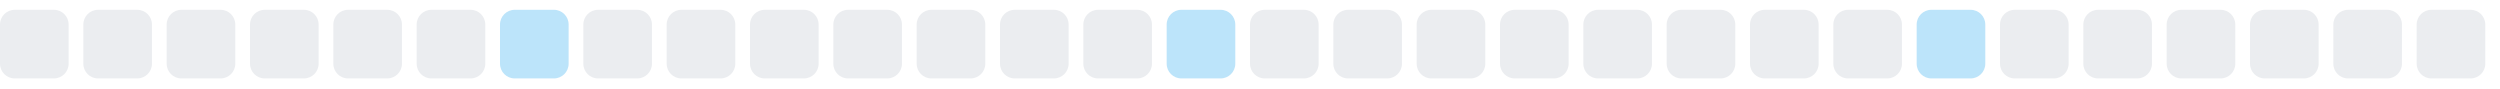
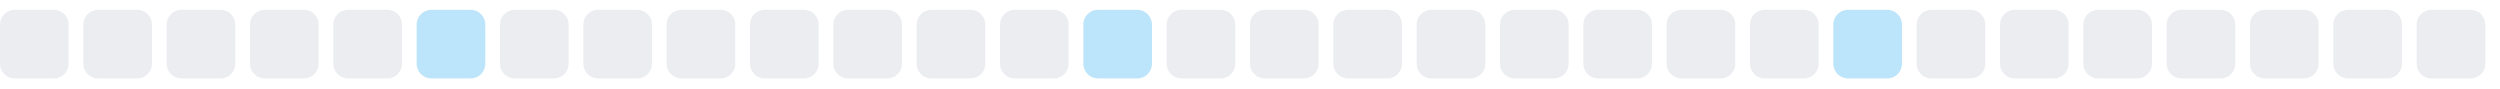
<svg xmlns="http://www.w3.org/2000/svg" width="255" height="9">
  <style>
        .level0 { fill: #ebedf0; }
        .level1 { fill: #bce4fa; }
        .level2 { fill: #75c7f7; }
        .level3 { fill: #30a9f2; }
        .level4 { fill: #008ee6; }
        @media (prefers-color-scheme: dark) {
          .level0 { fill: #161b22; }
          .level1 { fill: #0b3b5c; }
          .level2 { fill: #0a6299; }
          .level3 { fill: #008ee6; }
          .level4 { fill: #5bc4ff; }
        }
      </style>
  <rect x="0.0" y="1" width="7" height="7" rx="1.5" ry="1.5" class="level0" />
  <rect x="8.5" y="1" width="7" height="7" rx="1.5" ry="1.5" class="level0" />
  <rect x="17.0" y="1" width="7" height="7" rx="1.5" ry="1.5" class="level0" />
  <rect x="25.5" y="1" width="7" height="7" rx="1.5" ry="1.5" class="level0" />
  <rect x="34.0" y="1" width="7" height="7" rx="1.5" ry="1.5" class="level0" />
-   <rect x="42.5" y="1" width="7" height="7" rx="1.5" ry="1.5" class="level0" />
-   <rect x="51.0" y="1" width="7" height="7" rx="1.5" ry="1.5" class="level1" />
+   <rect x="42.5" y="1" width="7" height="7" rx="1.5" ry="1.5" class="level1" />
+   <rect x="51.0" y="1" width="7" height="7" rx="1.5" ry="1.5" class="level0" />
  <rect x="59.5" y="1" width="7" height="7" rx="1.5" ry="1.5" class="level0" />
  <rect x="68.0" y="1" width="7" height="7" rx="1.5" ry="1.5" class="level0" />
  <rect x="76.5" y="1" width="7" height="7" rx="1.5" ry="1.5" class="level0" />
  <rect x="85.0" y="1" width="7" height="7" rx="1.5" ry="1.5" class="level0" />
  <rect x="93.5" y="1" width="7" height="7" rx="1.5" ry="1.5" class="level0" />
  <rect x="102.0" y="1" width="7" height="7" rx="1.5" ry="1.5" class="level0" />
-   <rect x="110.5" y="1" width="7" height="7" rx="1.5" ry="1.5" class="level0" />
-   <rect x="119.0" y="1" width="7" height="7" rx="1.5" ry="1.5" class="level1" />
+   <rect x="110.5" y="1" width="7" height="7" rx="1.5" ry="1.5" class="level1" />
+   <rect x="119.0" y="1" width="7" height="7" rx="1.5" ry="1.5" class="level0" />
  <rect x="127.5" y="1" width="7" height="7" rx="1.5" ry="1.5" class="level0" />
  <rect x="136.0" y="1" width="7" height="7" rx="1.5" ry="1.5" class="level0" />
  <rect x="144.5" y="1" width="7" height="7" rx="1.5" ry="1.5" class="level0" />
  <rect x="153.0" y="1" width="7" height="7" rx="1.5" ry="1.5" class="level0" />
  <rect x="161.5" y="1" width="7" height="7" rx="1.5" ry="1.5" class="level0" />
  <rect x="170.0" y="1" width="7" height="7" rx="1.5" ry="1.5" class="level0" />
  <rect x="178.5" y="1" width="7" height="7" rx="1.5" ry="1.5" class="level0" />
-   <rect x="187.0" y="1" width="7" height="7" rx="1.5" ry="1.5" class="level0" />
-   <rect x="195.5" y="1" width="7" height="7" rx="1.5" ry="1.5" class="level1" />
+   <rect x="187.0" y="1" width="7" height="7" rx="1.5" ry="1.5" class="level1" />
+   <rect x="195.5" y="1" width="7" height="7" rx="1.5" ry="1.5" class="level0" />
  <rect x="204.0" y="1" width="7" height="7" rx="1.5" ry="1.5" class="level0" />
  <rect x="212.5" y="1" width="7" height="7" rx="1.5" ry="1.5" class="level0" />
  <rect x="221.0" y="1" width="7" height="7" rx="1.5" ry="1.5" class="level0" />
  <rect x="229.5" y="1" width="7" height="7" rx="1.5" ry="1.5" class="level0" />
  <rect x="238.0" y="1" width="7" height="7" rx="1.5" ry="1.5" class="level0" />
  <rect x="246.5" y="1" width="7" height="7" rx="1.5" ry="1.5" class="level0" />
</svg>
